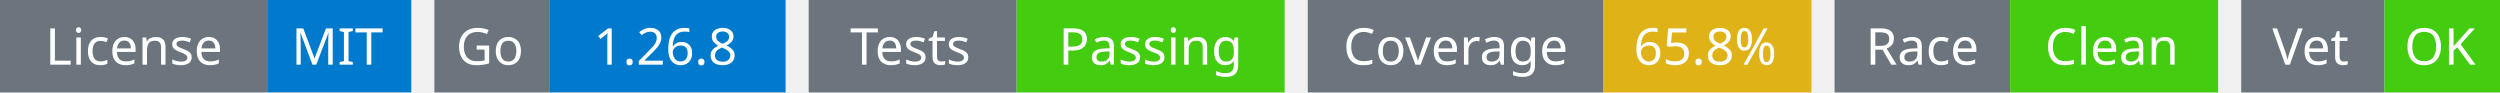
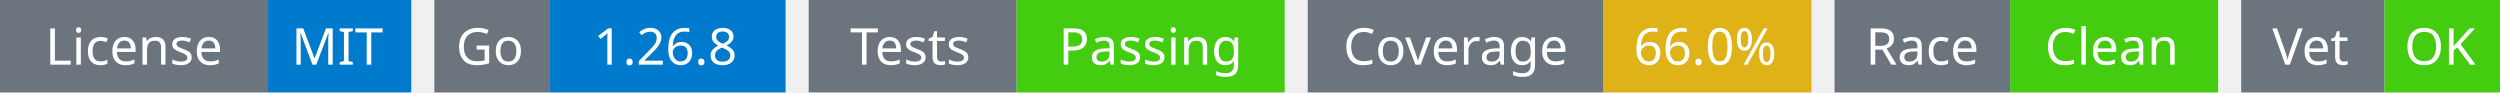
<svg xmlns="http://www.w3.org/2000/svg" width="541" height="20" viewBox="0 0 541 20">
  <g transform="translate(0, 0)">
    <rect x="0" y="0" width="58" height="20" fill="#6c757d" />
    <rect x="58" y="0" width="31" height="20" fill="#007acc" />
    <text x="29" y="14" text-anchor="middle" font-family="sans-serif" font-size="11" fill="white">License</text>
    <text x="73" y="14" text-anchor="middle" font-family="sans-serif" font-size="11" fill="white">MIT</text>
  </g>
  <g transform="translate(94, 0)">
    <rect x="0" y="0" width="25" height="20" fill="#6c757d" />
    <rect x="25" y="0" width="51" height="20" fill="#007acc" />
    <text x="12" y="14" text-anchor="middle" font-family="sans-serif" font-size="11" fill="white">Go</text>
    <text x="50" y="14" text-anchor="middle" font-family="sans-serif" font-size="11" fill="white">1.26.8</text>
  </g>
  <g transform="translate(175, 0)">
    <rect x="0" y="0" width="45" height="20" fill="#6c757d" />
    <rect x="45" y="0" width="58" height="20" fill="#4c1" />
    <text x="22" y="14" text-anchor="middle" font-family="sans-serif" font-size="11" fill="white">Tests</text>
    <text x="74" y="14" text-anchor="middle" font-family="sans-serif" font-size="11" fill="white">Passing</text>
  </g>
  <g transform="translate(283, 0)">
    <rect x="0" y="0" width="64" height="20" fill="#6c757d" />
    <rect x="64" y="0" width="45" height="20" fill="#dfb317" />
    <text x="32" y="14" text-anchor="middle" font-family="sans-serif" font-size="11" fill="white">Coverage</text>
-     <text x="86" y="14" text-anchor="middle" font-family="sans-serif" font-size="11" fill="white">65.8%</text>
+     <text x="86" y="14" text-anchor="middle" font-family="sans-serif" font-size="11" fill="white">66.0%</text>
  </g>
  <g transform="translate(397, 0)">
    <rect x="0" y="0" width="38" height="20" fill="#6c757d" />
    <rect x="38" y="0" width="45" height="20" fill="#4c1" />
    <text x="19" y="14" text-anchor="middle" font-family="sans-serif" font-size="11" fill="white">Race</text>
    <text x="60" y="14" text-anchor="middle" font-family="sans-serif" font-size="11" fill="white">Clean</text>
  </g>
  <g transform="translate(485, 0)">
    <rect x="0" y="0" width="31" height="20" fill="#6c757d" />
    <rect x="31" y="0" width="25" height="20" fill="#4c1" />
    <text x="15" y="14" text-anchor="middle" font-family="sans-serif" font-size="11" fill="white">Vet</text>
    <text x="43" y="14" text-anchor="middle" font-family="sans-serif" font-size="11" fill="white">OK</text>
  </g>
</svg>
